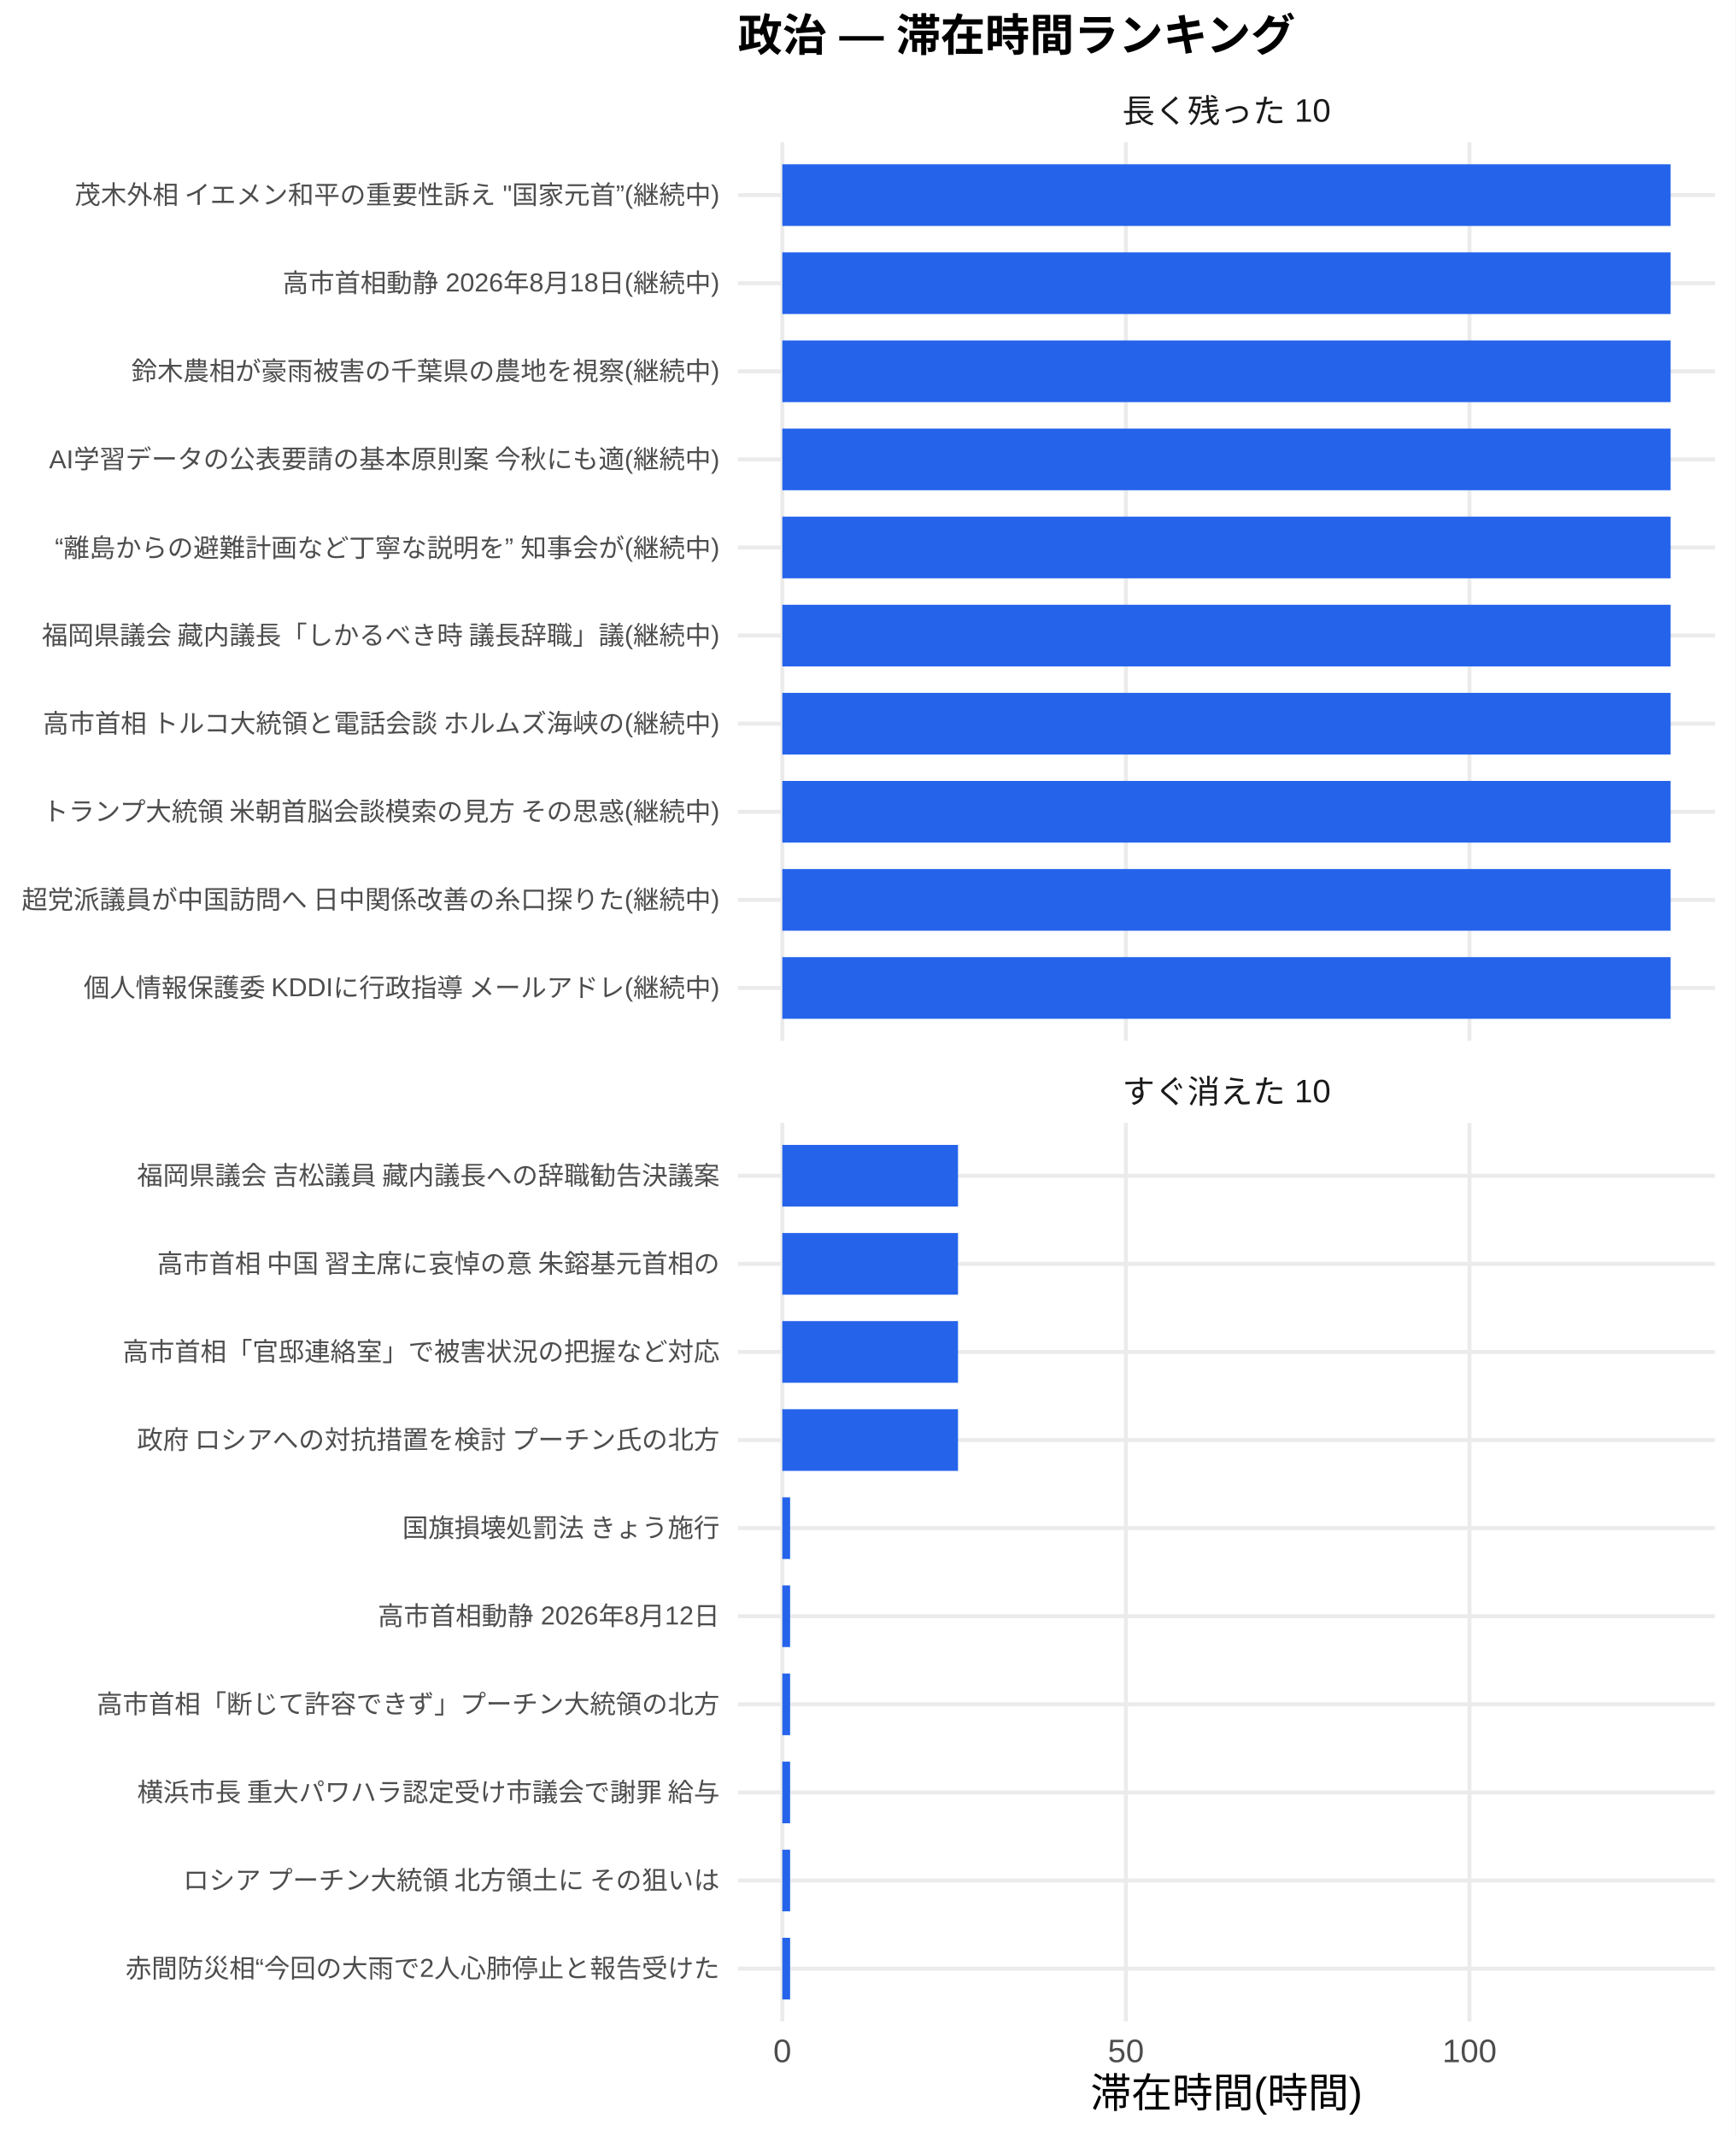
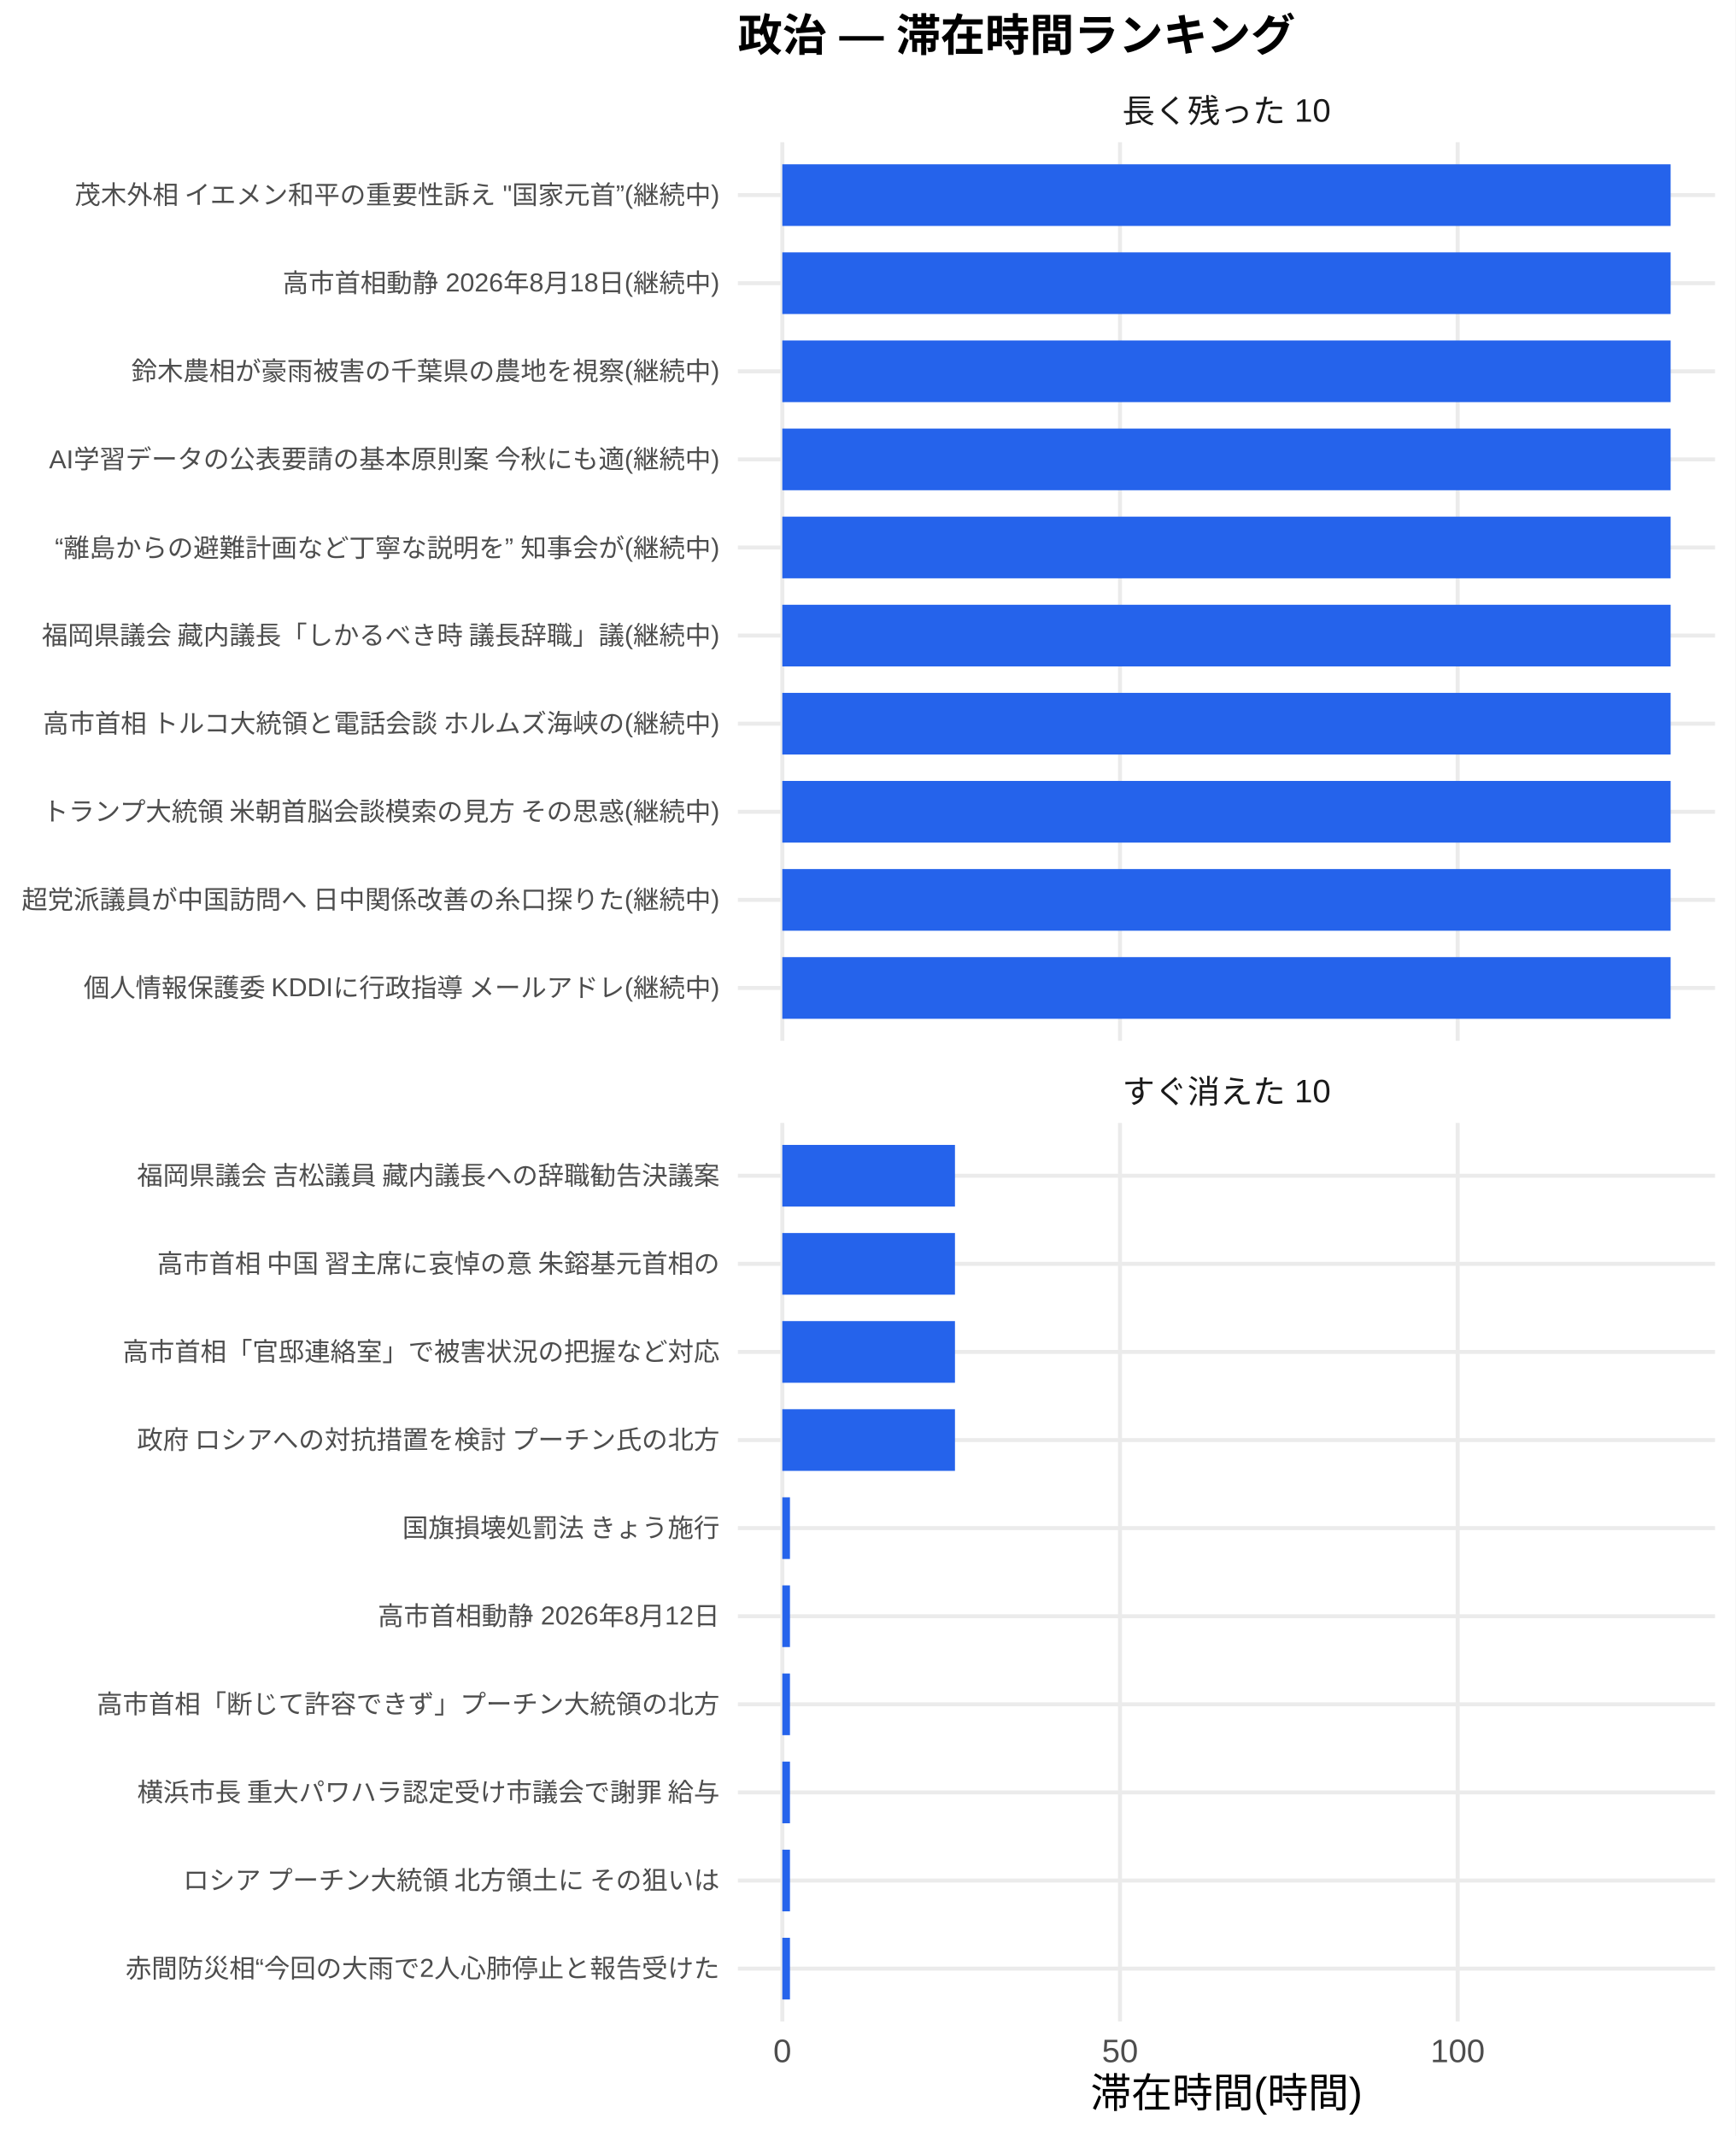
<svg xmlns="http://www.w3.org/2000/svg" width="468.00pt" height="576.00pt" viewBox="0 0 468.00 576.00">
  <g class="svglite">
    <defs>
      <style type="text/css">
    .svglite line, .svglite polyline, .svglite polygon, .svglite path, .svglite rect, .svglite circle {
      fill: none;
      stroke: #000000;
      stroke-linecap: round;
      stroke-linejoin: round;
      stroke-miterlimit: 10.00;
    }
    .svglite text {
      white-space: pre;
    }
    .svglite g.glyphgroup path {
      fill: inherit;
      stroke: none;
    }
  </style>
    </defs>
    <rect width="100%" height="100%" style="stroke: none; fill: #FFFFFF;" />
    <defs>
      <clipPath id="cpMC4wMHw0NjguMDB8MC4wMHw1NzYuMDA=">
        <rect x="0.00" y="0.00" width="468.00" height="576.00" />
      </clipPath>
    </defs>
    <g clip-path="url(#cpMC4wMHw0NjguMDB8MC4wMHw1NzYuMDA=)">
      <rect x="0" y="0.00" width="468.00" height="576.00" style="stroke-width: 1.07; stroke: none; fill: #FFFFFF;" />
    </g>
    <defs>
      <clipPath id="cpMTk5LjAwfDQ2Mi41MnwzOC4zNnwyODAuNjc=">
        <rect x="199.00" y="38.36" width="263.52" height="242.31" />
      </clipPath>
    </defs>
    <g clip-path="url(#cpMTk5LjAwfDQ2Mi41MnwzOC4zNnwyODAuNjc=)">
      <polyline points="199.00,266.42 462.52,266.42 " style="stroke-width: 1.07; stroke: #EBEBEB; stroke-linecap: butt;" />
      <polyline points="199.00,242.66 462.52,242.66 " style="stroke-width: 1.07; stroke: #EBEBEB; stroke-linecap: butt;" />
      <polyline points="199.00,218.91 462.52,218.91 " style="stroke-width: 1.07; stroke: #EBEBEB; stroke-linecap: butt;" />
      <polyline points="199.00,195.15 462.52,195.15 " style="stroke-width: 1.07; stroke: #EBEBEB; stroke-linecap: butt;" />
      <polyline points="199.00,171.39 462.52,171.39 " style="stroke-width: 1.07; stroke: #EBEBEB; stroke-linecap: butt;" />
      <polyline points="199.00,147.64 462.52,147.64 " style="stroke-width: 1.07; stroke: #EBEBEB; stroke-linecap: butt;" />
      <polyline points="199.00,123.88 462.52,123.88 " style="stroke-width: 1.07; stroke: #EBEBEB; stroke-linecap: butt;" />
      <polyline points="199.00,100.13 462.52,100.13 " style="stroke-width: 1.07; stroke: #EBEBEB; stroke-linecap: butt;" />
      <polyline points="199.00,76.37 462.52,76.37 " style="stroke-width: 1.07; stroke: #EBEBEB; stroke-linecap: butt;" />
      <polyline points="199.00,52.61 462.52,52.61 " style="stroke-width: 1.07; stroke: #EBEBEB; stroke-linecap: butt;" />
      <polyline points="210.98,280.67 210.98,38.36 " style="stroke-width: 1.07; stroke: #EBEBEB; stroke-linecap: butt;" />
-       <polyline points="303.64,280.67 303.64,38.36 " style="stroke-width: 1.07; stroke: #EBEBEB; stroke-linecap: butt;" />
-       <polyline points="396.30,280.67 396.30,38.36 " style="stroke-width: 1.07; stroke: #EBEBEB; stroke-linecap: butt;" />
+       <polyline points="302.05,280.67 302.05,38.36 " style="stroke-width: 1.07; stroke: #EBEBEB; stroke-linecap: butt;" />
+       <polyline points="393.11,280.67 393.11,38.36 " style="stroke-width: 1.07; stroke: #EBEBEB; stroke-linecap: butt;" />
      <rect x="210.98" y="44.30" width="239.56" height="16.63" style="stroke-width: 1.07; stroke: none; stroke-linecap: butt; stroke-linejoin: miter; fill: #2563EB;" />
      <rect x="210.98" y="68.05" width="239.56" height="16.63" style="stroke-width: 1.07; stroke: none; stroke-linecap: butt; stroke-linejoin: miter; fill: #2563EB;" />
      <rect x="210.98" y="91.81" width="239.56" height="16.63" style="stroke-width: 1.07; stroke: none; stroke-linecap: butt; stroke-linejoin: miter; fill: #2563EB;" />
      <rect x="210.98" y="115.57" width="239.56" height="16.63" style="stroke-width: 1.07; stroke: none; stroke-linecap: butt; stroke-linejoin: miter; fill: #2563EB;" />
      <rect x="210.98" y="139.32" width="239.56" height="16.63" style="stroke-width: 1.07; stroke: none; stroke-linecap: butt; stroke-linejoin: miter; fill: #2563EB;" />
      <rect x="210.98" y="163.08" width="239.56" height="16.63" style="stroke-width: 1.07; stroke: none; stroke-linecap: butt; stroke-linejoin: miter; fill: #2563EB;" />
      <rect x="210.98" y="186.84" width="239.56" height="16.63" style="stroke-width: 1.07; stroke: none; stroke-linecap: butt; stroke-linejoin: miter; fill: #2563EB;" />
      <rect x="210.98" y="210.59" width="239.56" height="16.63" style="stroke-width: 1.07; stroke: none; stroke-linecap: butt; stroke-linejoin: miter; fill: #2563EB;" />
      <rect x="210.98" y="234.35" width="239.56" height="16.63" style="stroke-width: 1.07; stroke: none; stroke-linecap: butt; stroke-linejoin: miter; fill: #2563EB;" />
      <rect x="210.98" y="258.10" width="239.56" height="16.63" style="stroke-width: 1.07; stroke: none; stroke-linecap: butt; stroke-linejoin: miter; fill: #2563EB;" />
    </g>
    <g clip-path="url(#cpMC4wMHw0NjguMDB8MC4wMHw1NzYuMDA=)">
</g>
    <defs>
      <clipPath id="cpMTk5LjAwfDQ2Mi41MnwzMDIuODB8NTQ1LjEy">
        <rect x="199.00" y="302.80" width="263.52" height="242.31" />
      </clipPath>
    </defs>
    <g clip-path="url(#cpMTk5LjAwfDQ2Mi41MnwzMDIuODB8NTQ1LjEy)">
      <polyline points="199.00,530.86 462.52,530.86 " style="stroke-width: 1.07; stroke: #EBEBEB; stroke-linecap: butt;" />
      <polyline points="199.00,507.11 462.52,507.11 " style="stroke-width: 1.07; stroke: #EBEBEB; stroke-linecap: butt;" />
      <polyline points="199.00,483.35 462.52,483.35 " style="stroke-width: 1.07; stroke: #EBEBEB; stroke-linecap: butt;" />
      <polyline points="199.00,459.59 462.52,459.59 " style="stroke-width: 1.07; stroke: #EBEBEB; stroke-linecap: butt;" />
      <polyline points="199.00,435.84 462.52,435.84 " style="stroke-width: 1.07; stroke: #EBEBEB; stroke-linecap: butt;" />
      <polyline points="199.00,412.08 462.52,412.08 " style="stroke-width: 1.07; stroke: #EBEBEB; stroke-linecap: butt;" />
      <polyline points="199.00,388.33 462.52,388.33 " style="stroke-width: 1.07; stroke: #EBEBEB; stroke-linecap: butt;" />
      <polyline points="199.00,364.57 462.52,364.57 " style="stroke-width: 1.07; stroke: #EBEBEB; stroke-linecap: butt;" />
      <polyline points="199.00,340.81 462.52,340.81 " style="stroke-width: 1.07; stroke: #EBEBEB; stroke-linecap: butt;" />
      <polyline points="199.00,317.06 462.52,317.06 " style="stroke-width: 1.07; stroke: #EBEBEB; stroke-linecap: butt;" />
      <polyline points="210.98,545.12 210.98,302.80 " style="stroke-width: 1.07; stroke: #EBEBEB; stroke-linecap: butt;" />
-       <polyline points="303.64,545.12 303.64,302.80 " style="stroke-width: 1.07; stroke: #EBEBEB; stroke-linecap: butt;" />
-       <polyline points="396.30,545.12 396.30,302.80 " style="stroke-width: 1.07; stroke: #EBEBEB; stroke-linecap: butt;" />
-       <rect x="210.98" y="308.74" width="47.38" height="16.63" style="stroke-width: 1.07; stroke: none; stroke-linecap: butt; stroke-linejoin: miter; fill: #2563EB;" />
-       <rect x="210.98" y="332.50" width="47.38" height="16.63" style="stroke-width: 1.07; stroke: none; stroke-linecap: butt; stroke-linejoin: miter; fill: #2563EB;" />
-       <rect x="210.98" y="356.25" width="47.38" height="16.63" style="stroke-width: 1.07; stroke: none; stroke-linecap: butt; stroke-linejoin: miter; fill: #2563EB;" />
-       <rect x="210.98" y="380.01" width="47.38" height="16.63" style="stroke-width: 1.07; stroke: none; stroke-linecap: butt; stroke-linejoin: miter; fill: #2563EB;" />
-       <rect x="210.98" y="403.77" width="2.10" height="16.63" style="stroke-width: 1.07; stroke: none; stroke-linecap: butt; stroke-linejoin: miter; fill: #2563EB;" />
-       <rect x="210.98" y="427.52" width="2.10" height="16.63" style="stroke-width: 1.07; stroke: none; stroke-linecap: butt; stroke-linejoin: miter; fill: #2563EB;" />
-       <rect x="210.98" y="451.28" width="2.10" height="16.63" style="stroke-width: 1.07; stroke: none; stroke-linecap: butt; stroke-linejoin: miter; fill: #2563EB;" />
-       <rect x="210.98" y="475.04" width="2.10" height="16.63" style="stroke-width: 1.07; stroke: none; stroke-linecap: butt; stroke-linejoin: miter; fill: #2563EB;" />
-       <rect x="210.98" y="498.79" width="2.10" height="16.63" style="stroke-width: 1.07; stroke: none; stroke-linecap: butt; stroke-linejoin: miter; fill: #2563EB;" />
-       <rect x="210.98" y="522.55" width="2.10" height="16.63" style="stroke-width: 1.07; stroke: none; stroke-linecap: butt; stroke-linejoin: miter; fill: #2563EB;" />
+       <polyline points="302.05,545.12 302.05,302.80 " style="stroke-width: 1.07; stroke: #EBEBEB; stroke-linecap: butt;" />
+       <polyline points="393.11,545.12 393.11,302.80 " style="stroke-width: 1.07; stroke: #EBEBEB; stroke-linecap: butt;" />
+       <rect x="210.98" y="308.74" width="46.56" height="16.63" style="stroke-width: 1.07; stroke: none; stroke-linecap: butt; stroke-linejoin: miter; fill: #2563EB;" />
+       <rect x="210.98" y="332.50" width="46.56" height="16.63" style="stroke-width: 1.07; stroke: none; stroke-linecap: butt; stroke-linejoin: miter; fill: #2563EB;" />
+       <rect x="210.98" y="356.25" width="46.56" height="16.63" style="stroke-width: 1.07; stroke: none; stroke-linecap: butt; stroke-linejoin: miter; fill: #2563EB;" />
+       <rect x="210.98" y="380.01" width="46.56" height="16.63" style="stroke-width: 1.07; stroke: none; stroke-linecap: butt; stroke-linejoin: miter; fill: #2563EB;" />
+       <rect x="210.98" y="403.77" width="2.06" height="16.63" style="stroke-width: 1.07; stroke: none; stroke-linecap: butt; stroke-linejoin: miter; fill: #2563EB;" />
+       <rect x="210.98" y="427.52" width="2.06" height="16.63" style="stroke-width: 1.07; stroke: none; stroke-linecap: butt; stroke-linejoin: miter; fill: #2563EB;" />
+       <rect x="210.98" y="451.28" width="2.06" height="16.63" style="stroke-width: 1.07; stroke: none; stroke-linecap: butt; stroke-linejoin: miter; fill: #2563EB;" />
+       <rect x="210.98" y="475.04" width="2.06" height="16.63" style="stroke-width: 1.07; stroke: none; stroke-linecap: butt; stroke-linejoin: miter; fill: #2563EB;" />
+       <rect x="210.98" y="498.79" width="2.06" height="16.63" style="stroke-width: 1.07; stroke: none; stroke-linecap: butt; stroke-linejoin: miter; fill: #2563EB;" />
+       <rect x="210.98" y="522.55" width="2.06" height="16.63" style="stroke-width: 1.07; stroke: none; stroke-linecap: butt; stroke-linejoin: miter; fill: #2563EB;" />
    </g>
    <g clip-path="url(#cpMC4wMHw0NjguMDB8MC4wMHw1NzYuMDA=)">
</g>
    <defs>
      <clipPath id="cpMTk5LjAwfDQ2Mi41MnwyODYuMTV8MzAyLjgw">
        <rect x="199.00" y="286.15" width="263.52" height="16.65" />
      </clipPath>
    </defs>
    <g clip-path="url(#cpMTk5LjAwfDQ2Mi41MnwyODYuMTV8MzAyLjgw)">
      <text x="330.76" y="297.50" text-anchor="middle" style="font-size: 8.80px;fill: #1A1A1A; font-family: &quot;Liberation Sans&quot;;" textLength="56.20px" lengthAdjust="spacingAndGlyphs">すぐ消えた 10</text>
    </g>
    <g clip-path="url(#cpMC4wMHw0NjguMDB8MC4wMHw1NzYuMDA=)">
</g>
    <defs>
      <clipPath id="cpMTk5LjAwfDQ2Mi41MnwyMS43MXwzOC4zNg==">
        <rect x="199.00" y="21.71" width="263.52" height="16.65" />
      </clipPath>
    </defs>
    <g clip-path="url(#cpMTk5LjAwfDQ2Mi41MnwyMS43MXwzOC4zNg==)">
      <text x="330.76" y="33.06" text-anchor="middle" style="font-size: 8.80px;fill: #1A1A1A; font-family: &quot;Liberation Sans&quot;;" textLength="56.20px" lengthAdjust="spacingAndGlyphs">長く残った 10</text>
    </g>
    <g clip-path="url(#cpMC4wMHw0NjguMDB8MC4wMHw1NzYuMDA=)">
      <text x="210.98" y="556.10" text-anchor="middle" style="font-size: 8.80px;fill: #4D4D4D; font-family: &quot;Liberation Sans&quot;;" textLength="4.89px" lengthAdjust="spacingAndGlyphs">0</text>
-       <text x="303.64" y="556.10" text-anchor="middle" style="font-size: 8.80px;fill: #4D4D4D; font-family: &quot;Liberation Sans&quot;;" textLength="9.78px" lengthAdjust="spacingAndGlyphs">50</text>
-       <text x="396.30" y="556.10" text-anchor="middle" style="font-size: 8.80px;fill: #4D4D4D; font-family: &quot;Liberation Sans&quot;;" textLength="14.67px" lengthAdjust="spacingAndGlyphs">100</text>
+       <text x="302.05" y="556.10" text-anchor="middle" style="font-size: 8.80px;fill: #4D4D4D; font-family: &quot;Liberation Sans&quot;;" textLength="9.78px" lengthAdjust="spacingAndGlyphs">50</text>
+       <text x="393.11" y="556.10" text-anchor="middle" style="font-size: 8.80px;fill: #4D4D4D; font-family: &quot;Liberation Sans&quot;;" textLength="14.67px" lengthAdjust="spacingAndGlyphs">100</text>
      <text x="194.07" y="268.83" text-anchor="end" style="font-size: 7.00px;fill: #4D4D4D; font-family: &quot;Liberation Sans&quot;;" textLength="172.27px" lengthAdjust="spacingAndGlyphs">個人情報保護委 KDDIに行政指導 メールアドレ(継続中)</text>
      <text x="194.07" y="245.07" text-anchor="end" style="font-size: 7.00px;fill: #4D4D4D; font-family: &quot;Liberation Sans&quot;;" textLength="188.59px" lengthAdjust="spacingAndGlyphs">超党派議員が中国訪問へ 日中関係改善の糸口探りた(継続中)</text>
      <text x="194.07" y="221.31" text-anchor="end" style="font-size: 7.00px;fill: #4D4D4D; font-family: &quot;Liberation Sans&quot;;" textLength="183.53px" lengthAdjust="spacingAndGlyphs">トランプ大統領 米朝首脳会談模索の見方 その思惑(継続中)</text>
      <text x="194.07" y="197.56" text-anchor="end" style="font-size: 7.00px;fill: #4D4D4D; font-family: &quot;Liberation Sans&quot;;" textLength="183.53px" lengthAdjust="spacingAndGlyphs">高市首相 トルコ大統領と電話会談 ホルムズ海峡の(継続中)</text>
      <text x="194.07" y="173.80" text-anchor="end" style="font-size: 7.00px;fill: #4D4D4D; font-family: &quot;Liberation Sans&quot;;" textLength="183.53px" lengthAdjust="spacingAndGlyphs">福岡県議会 藏内議長「しかるべき時 議長辞職」議(継続中)</text>
      <text x="194.07" y="150.05" text-anchor="end" style="font-size: 7.00px;fill: #4D4D4D; font-family: &quot;Liberation Sans&quot;;" textLength="179.25px" lengthAdjust="spacingAndGlyphs">“離島からの避難計画など丁寧な説明を” 知事会が(継続中)</text>
      <text x="194.07" y="126.29" text-anchor="end" style="font-size: 7.00px;fill: #4D4D4D; font-family: &quot;Liberation Sans&quot;;" textLength="181.20px" lengthAdjust="spacingAndGlyphs">AI学習データの公表要請の基本原則案 今秋にも適(継続中)</text>
      <text x="194.07" y="102.53" text-anchor="end" style="font-size: 7.00px;fill: #4D4D4D; font-family: &quot;Liberation Sans&quot;;" textLength="158.66px" lengthAdjust="spacingAndGlyphs">鈴木農相が豪雨被害の千葉県の農地を視察(継続中)</text>
      <text x="194.07" y="78.78" text-anchor="end" style="font-size: 7.00px;fill: #4D4D4D; font-family: &quot;Liberation Sans&quot;;" textLength="117.83px" lengthAdjust="spacingAndGlyphs">高市首相動静 2026年8月18日(継続中)</text>
      <text x="194.07" y="55.02" text-anchor="end" style="font-size: 7.00px;fill: #4D4D4D; font-family: &quot;Liberation Sans&quot;;" textLength="174.34px" lengthAdjust="spacingAndGlyphs">茂木外相 イエメン和平の重要性訴え "国家元首”(継続中)</text>
      <text x="194.07" y="533.27" text-anchor="end" style="font-size: 7.00px;fill: #4D4D4D; font-family: &quot;Liberation Sans&quot;;" textLength="160.22px" lengthAdjust="spacingAndGlyphs">赤間防災相“今回の大雨で2人心肺停止と報告受けた</text>
      <text x="194.07" y="509.51" text-anchor="end" style="font-size: 7.00px;fill: #4D4D4D; font-family: &quot;Liberation Sans&quot;;" textLength="147.75px" lengthAdjust="spacingAndGlyphs">ロシア プーチン大統領 北方領土に その狙いは </text>
      <text x="194.07" y="485.76" text-anchor="end" style="font-size: 7.00px;fill: #4D4D4D; font-family: &quot;Liberation Sans&quot;;" textLength="157.88px" lengthAdjust="spacingAndGlyphs">横浜市長 重大パワハラ認定受け市議会で謝罪 給与</text>
      <text x="194.07" y="462.00" text-anchor="end" style="font-size: 7.00px;fill: #4D4D4D; font-family: &quot;Liberation Sans&quot;;" textLength="168.00px" lengthAdjust="spacingAndGlyphs">高市首相「断じて許容できず」プーチン大統領の北方</text>
      <text x="194.07" y="438.25" text-anchor="end" style="font-size: 7.00px;fill: #4D4D4D; font-family: &quot;Liberation Sans&quot;;" textLength="92.17px" lengthAdjust="spacingAndGlyphs">高市首相動静 2026年8月12日</text>
      <text x="194.07" y="414.49" text-anchor="end" style="font-size: 7.00px;fill: #4D4D4D; font-family: &quot;Liberation Sans&quot;;" textLength="85.94px" lengthAdjust="spacingAndGlyphs">国旗損壊処罰法 きょう施行</text>
      <text x="194.07" y="390.73" text-anchor="end" style="font-size: 7.00px;fill: #4D4D4D; font-family: &quot;Liberation Sans&quot;;" textLength="157.88px" lengthAdjust="spacingAndGlyphs">政府 ロシアへの対抗措置を検討 プーチン氏の北方</text>
      <text x="194.07" y="366.98" text-anchor="end" style="font-size: 7.00px;fill: #4D4D4D; font-family: &quot;Liberation Sans&quot;;" textLength="162.94px" lengthAdjust="spacingAndGlyphs">高市首相「官邸連絡室」で被害状況の把握など対応 </text>
      <text x="194.07" y="343.22" text-anchor="end" style="font-size: 7.00px;fill: #4D4D4D; font-family: &quot;Liberation Sans&quot;;" textLength="152.81px" lengthAdjust="spacingAndGlyphs">高市首相 中国 習主席に哀悼の意 朱鎔基元首相の</text>
      <text x="194.07" y="319.47" text-anchor="end" style="font-size: 7.00px;fill: #4D4D4D; font-family: &quot;Liberation Sans&quot;;" textLength="157.88px" lengthAdjust="spacingAndGlyphs">福岡県議会 吉松議員 藏内議長への辞職勧告決議案</text>
      <text x="330.76" y="568.24" text-anchor="middle" style="font-size: 11.00px; font-family: &quot;Liberation Sans&quot;;" textLength="73.31px" lengthAdjust="spacingAndGlyphs">滞在時間(時間)</text>
      <text x="199.00" y="13.74" style="font-size: 12.00px; font-weight: bold; font-family: &quot;Liberation Sans&quot;;" textLength="150.66px" lengthAdjust="spacingAndGlyphs">政治 — 滞在時間ランキング</text>
    </g>
  </g>
</svg>
